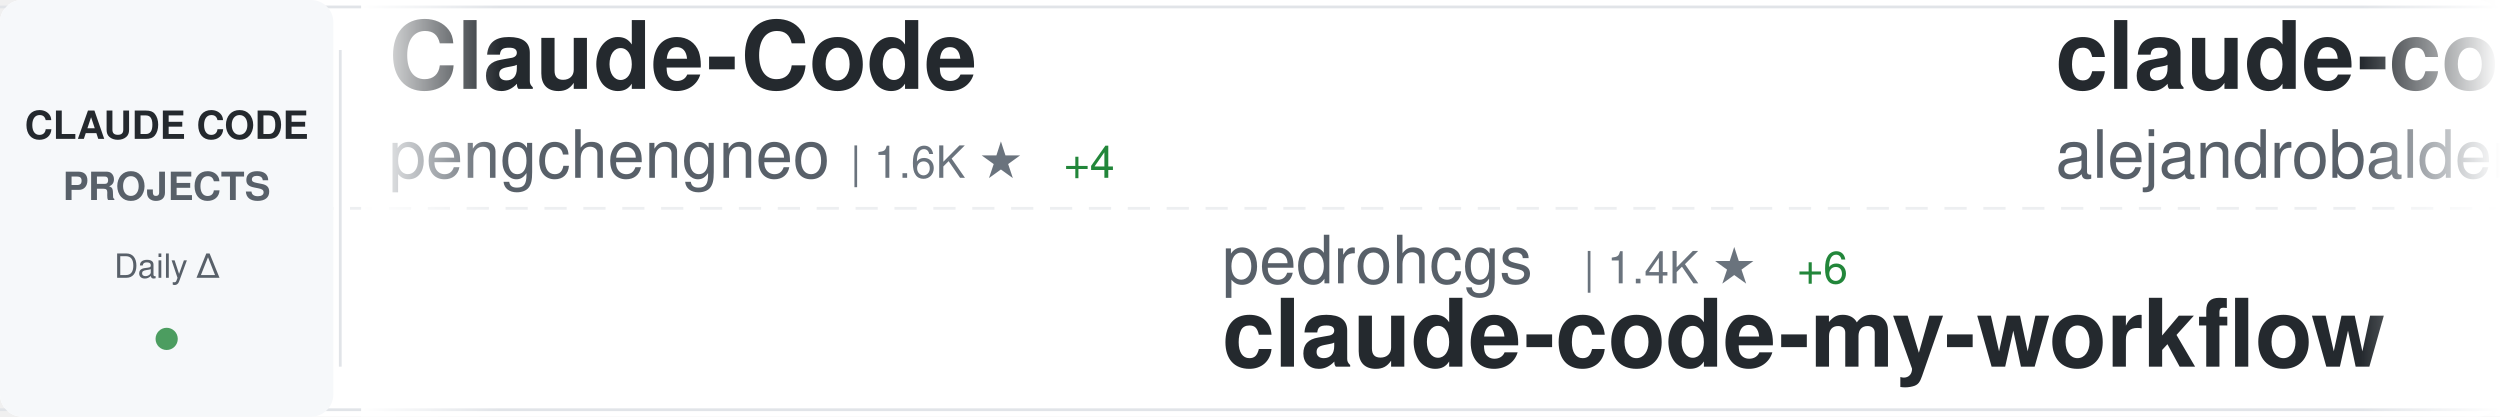
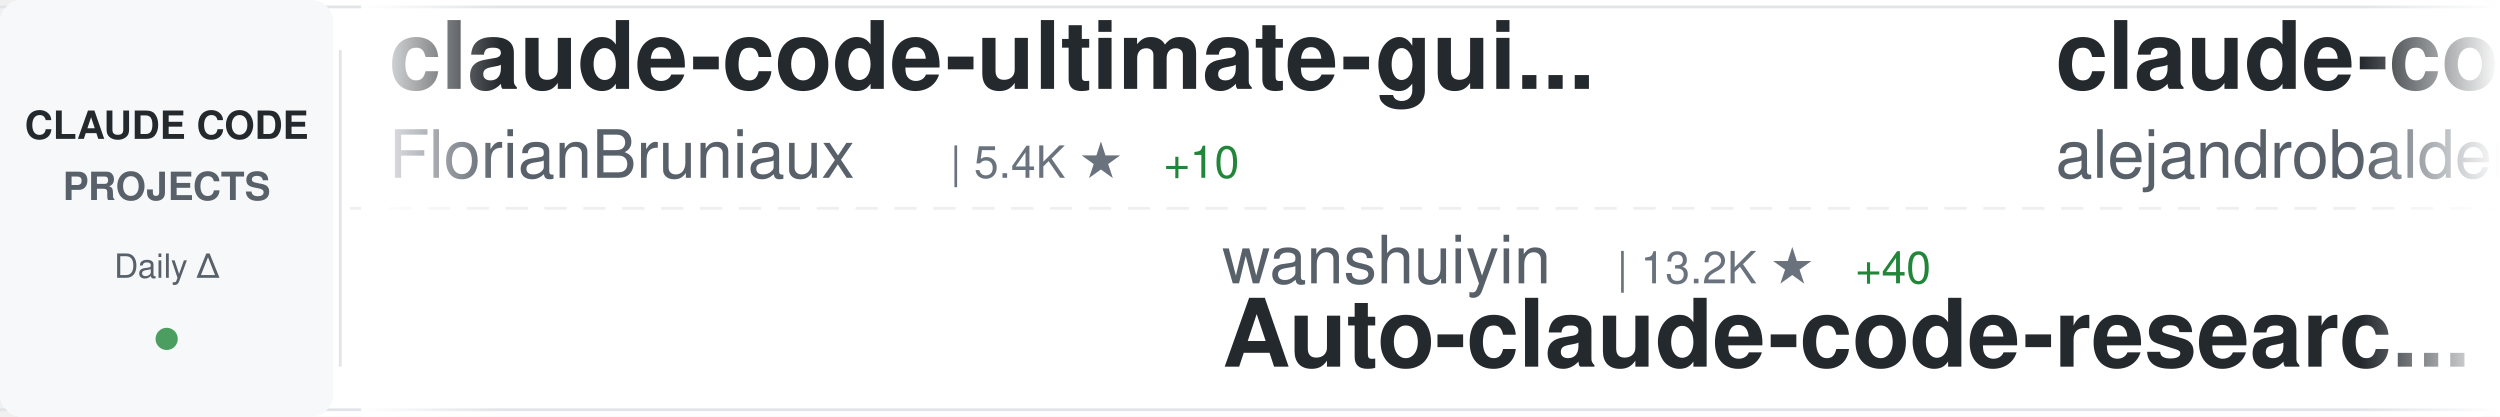
<svg xmlns="http://www.w3.org/2000/svg" width="900" height="150">
  <defs>
    <linearGradient id="awesomeLeftFade" x1="0%" y1="0%" x2="100%" y2="0%">
      <stop offset="0%" style="stop-color:#ffffff;stop-opacity:1" />
      <stop offset="100%" style="stop-color:#ffffff;stop-opacity:0" />
    </linearGradient>
    <linearGradient id="awesomeRightFade" x1="0%" y1="0%" x2="100%" y2="0%">
      <stop offset="0%" style="stop-color:#ffffff;stop-opacity:0" />
      <stop offset="100%" style="stop-color:#ffffff;stop-opacity:1" />
    </linearGradient>
  </defs>
  <rect width="900" height="150" fill="#ffffff" rx="8" />
  <rect x="0" y="2" width="900" height="1" fill="#e1e4e8" />
  <rect x="0" y="147" width="900" height="1" fill="#e1e4e8" />
  <line x1="0" y1="75" x2="900" y2="75" stroke="#e1e4e8" stroke-width="1" stroke-dasharray="8 6" opacity="0.6" />
  <rect x="0" y="0" width="120" height="150" fill="#f6f8fa" rx="8" />
  <text x="60" y="50" font-family="-apple-system, BlinkMacSystemFont, 'Segoe UI', Helvetica, Arial, sans-serif" font-size="14" font-weight="600" fill="#24292e" text-anchor="middle">CLAUDE CODE</text>
  <text x="60" y="72" font-family="-apple-system, BlinkMacSystemFont, 'Segoe UI', Helvetica, Arial, sans-serif" font-size="14" font-weight="600" fill="#586069" text-anchor="middle">PROJECTS</text>
  <text x="60" y="100" font-family="-apple-system, BlinkMacSystemFont, 'Segoe UI', Helvetica, Arial, sans-serif" font-size="12" font-weight="500" fill="#586069" text-anchor="middle">Daily Δ</text>
  <circle cx="60" cy="122" r="4" fill="#22863a" opacity="0.8" />
  <rect x="122" y="18" width="1" height="114" fill="#e1e4e8" />
  <clipPath id="awesomeTickerClip">
    <rect x="130" y="0" width="770" height="150" />
  </clipPath>
  <g clip-path="url(#awesomeTickerClip)">
    <g id="awesomeTickerItems">
      <animateTransform attributeName="transform" attributeType="XML" type="translate" from="0 0" to="-3000 0" dur="54s" repeatCount="indefinite" />
      <g transform="translate(0, 0)">
-         <text x="140" y="32" font-family="-apple-system, BlinkMacSystemFont, 'Segoe UI', Helvetica, Arial, sans-serif" font-size="34" font-weight="600" fill="#24292e">Claude-Code</text>
-         <text x="140" y="64" font-family="-apple-system, BlinkMacSystemFont, 'Segoe UI', Helvetica, Arial, sans-serif" font-size="24" font-weight="400" fill="#586069">pengchengneo</text>
-         <text x="306" y="64" font-family="-apple-system, BlinkMacSystemFont, 'Segoe UI', Helvetica, Arial, sans-serif" font-size="16" font-weight="500" fill="#6a737d">| 1.6K ★</text>
-         <text x="383" y="64" font-family="-apple-system, BlinkMacSystemFont, 'Segoe UI', Helvetica, Arial, sans-serif" font-size="16" font-weight="500" fill="#22863a"> +4</text>
+         <text x="140" y="32" font-family="-apple-system, BlinkMacSystemFont, 'Segoe UI', Helvetica, Arial, sans-serif" font-size="34" font-weight="600" fill="#24292e">claude-code-ultimate-gui...</text>
+         <text x="140" y="64" font-family="-apple-system, BlinkMacSystemFont, 'Segoe UI', Helvetica, Arial, sans-serif" font-size="24" font-weight="400" fill="#586069">FlorianBruniaux</text>
+         <text x="342" y="64" font-family="-apple-system, BlinkMacSystemFont, 'Segoe UI', Helvetica, Arial, sans-serif" font-size="16" font-weight="500" fill="#6a737d">| 5.4K ★</text>
+         <text x="419" y="64" font-family="-apple-system, BlinkMacSystemFont, 'Segoe UI', Helvetica, Arial, sans-serif" font-size="16" font-weight="500" fill="#22863a"> +10</text>
      </g>
      <g transform="translate(300, 0)">
-         <text x="140" y="102" font-family="-apple-system, BlinkMacSystemFont, 'Segoe UI', Helvetica, Arial, sans-serif" font-size="24" font-weight="400" fill="#586069">pedrohcgs</text>
-         <text x="270" y="102" font-family="-apple-system, BlinkMacSystemFont, 'Segoe UI', Helvetica, Arial, sans-serif" font-size="16" font-weight="500" fill="#6a737d">| 1.4K ★</text>
-         <text x="347" y="102" font-family="-apple-system, BlinkMacSystemFont, 'Segoe UI', Helvetica, Arial, sans-serif" font-size="16" font-weight="500" fill="#22863a"> +6</text>
-         <text x="140" y="132" font-family="-apple-system, BlinkMacSystemFont, 'Segoe UI', Helvetica, Arial, sans-serif" font-size="34" font-weight="600" fill="#24292e">claude-code-my-workflow</text>
+         <text x="140" y="102" font-family="-apple-system, BlinkMacSystemFont, 'Segoe UI', Helvetica, Arial, sans-serif" font-size="24" font-weight="400" fill="#586069">wanshuiyin</text>
+         <text x="282" y="102" font-family="-apple-system, BlinkMacSystemFont, 'Segoe UI', Helvetica, Arial, sans-serif" font-size="16" font-weight="500" fill="#6a737d">| 13.2K ★</text>
+         <text x="368" y="102" font-family="-apple-system, BlinkMacSystemFont, 'Segoe UI', Helvetica, Arial, sans-serif" font-size="16" font-weight="500" fill="#22863a"> +40</text>
+         <text x="140" y="132" font-family="-apple-system, BlinkMacSystemFont, 'Segoe UI', Helvetica, Arial, sans-serif" font-size="34" font-weight="600" fill="#24292e">Auto-claude-code-researc...</text>
      </g>
      <g transform="translate(600, 0)">
        <text x="140" y="32" font-family="-apple-system, BlinkMacSystemFont, 'Segoe UI', Helvetica, Arial, sans-serif" font-size="34" font-weight="600" fill="#24292e">claude-code-from-source</text>
        <text x="140" y="64" font-family="-apple-system, BlinkMacSystemFont, 'Segoe UI', Helvetica, Arial, sans-serif" font-size="24" font-weight="400" fill="#586069">alejandrobalderas</text>
        <text x="366" y="64" font-family="-apple-system, BlinkMacSystemFont, 'Segoe UI', Helvetica, Arial, sans-serif" font-size="16" font-weight="500" fill="#6a737d">| 2.6K ★</text>
-         <text x="443" y="64" font-family="-apple-system, BlinkMacSystemFont, 'Segoe UI', Helvetica, Arial, sans-serif" font-size="16" font-weight="500" fill="#22863a"> +124</text>
+         <text x="443" y="64" font-family="-apple-system, BlinkMacSystemFont, 'Segoe UI', Helvetica, Arial, sans-serif" font-size="16" font-weight="500" fill="#22863a"> +112</text>
      </g>
      <g transform="translate(900, 0)">
-         <text x="140" y="102" font-family="-apple-system, BlinkMacSystemFont, 'Segoe UI', Helvetica, Arial, sans-serif" font-size="24" font-weight="400" fill="#586069">huangserva</text>
-         <text x="282" y="102" font-family="-apple-system, BlinkMacSystemFont, 'Segoe UI', Helvetica, Arial, sans-serif" font-size="16" font-weight="500" fill="#6a737d">| 617 ★</text>
-         <text x="350" y="102" font-family="-apple-system, BlinkMacSystemFont, 'Segoe UI', Helvetica, Arial, sans-serif" font-size="16" font-weight="500" fill="#22863a"> +1</text>
-         <text x="140" y="132" font-family="-apple-system, BlinkMacSystemFont, 'Segoe UI', Helvetica, Arial, sans-serif" font-size="34" font-weight="600" fill="#24292e">claude-code-cli</text>
+         <text x="140" y="102" font-family="-apple-system, BlinkMacSystemFont, 'Segoe UI', Helvetica, Arial, sans-serif" font-size="24" font-weight="400" fill="#586069">anthropics</text>
+         <text x="282" y="102" font-family="-apple-system, BlinkMacSystemFont, 'Segoe UI', Helvetica, Arial, sans-serif" font-size="16" font-weight="500" fill="#6a737d">| 160.0K ★</text>
+         <text x="377" y="102" font-family="-apple-system, BlinkMacSystemFont, 'Segoe UI', Helvetica, Arial, sans-serif" font-size="16" font-weight="500" fill="#22863a"> +348</text>
+         <text x="140" y="132" font-family="-apple-system, BlinkMacSystemFont, 'Segoe UI', Helvetica, Arial, sans-serif" font-size="34" font-weight="600" fill="#24292e">skills</text>
      </g>
      <g transform="translate(1200, 0)">
-         <text x="140" y="32" font-family="-apple-system, BlinkMacSystemFont, 'Segoe UI', Helvetica, Arial, sans-serif" font-size="34" font-weight="600" fill="#24292e">Claude-Code-Usage-Monito...</text>
-         <text x="140" y="64" font-family="-apple-system, BlinkMacSystemFont, 'Segoe UI', Helvetica, Arial, sans-serif" font-size="24" font-weight="400" fill="#586069">Maciek-roboblog</text>
-         <text x="342" y="64" font-family="-apple-system, BlinkMacSystemFont, 'Segoe UI', Helvetica, Arial, sans-serif" font-size="16" font-weight="500" fill="#6a737d">| 8.4K ★</text>
+         <text x="140" y="32" font-family="-apple-system, BlinkMacSystemFont, 'Segoe UI', Helvetica, Arial, sans-serif" font-size="34" font-weight="600" fill="#24292e">claude-code-best-practic...</text>
+         <text x="140" y="64" font-family="-apple-system, BlinkMacSystemFont, 'Segoe UI', Helvetica, Arial, sans-serif" font-size="24" font-weight="400" fill="#586069">shanraisshan</text>
+         <text x="306" y="64" font-family="-apple-system, BlinkMacSystemFont, 'Segoe UI', Helvetica, Arial, sans-serif" font-size="16" font-weight="500" fill="#6a737d">| 62.4K ★</text>
+         <text x="392" y="64" font-family="-apple-system, BlinkMacSystemFont, 'Segoe UI', Helvetica, Arial, sans-serif" font-size="16" font-weight="500" fill="#22863a"> +71</text>
+       </g>
+       <g transform="translate(1500, 0)">
+         <text x="140" y="102" font-family="-apple-system, BlinkMacSystemFont, 'Segoe UI', Helvetica, Arial, sans-serif" font-size="24" font-weight="400" fill="#586069">jqueryscript</text>
+         <text x="306" y="102" font-family="-apple-system, BlinkMacSystemFont, 'Segoe UI', Helvetica, Arial, sans-serif" font-size="16" font-weight="500" fill="#6a737d">| 460 ★</text>
+         <text x="374" y="102" font-family="-apple-system, BlinkMacSystemFont, 'Segoe UI', Helvetica, Arial, sans-serif" font-size="16" font-weight="500" fill="#22863a"> +1</text>
+         <text x="140" y="132" font-family="-apple-system, BlinkMacSystemFont, 'Segoe UI', Helvetica, Arial, sans-serif" font-size="34" font-weight="600" fill="#24292e">awesome-claude-code</text>
+       </g>
+       <g transform="translate(1800, 0)">
+         <text x="140" y="32" font-family="-apple-system, BlinkMacSystemFont, 'Segoe UI', Helvetica, Arial, sans-serif" font-size="34" font-weight="600" fill="#24292e">claude-code-proxy</text>
+         <text x="140" y="64" font-family="-apple-system, BlinkMacSystemFont, 'Segoe UI', Helvetica, Arial, sans-serif" font-size="24" font-weight="400" fill="#586069">fuergaosi233</text>
+         <text x="306" y="64" font-family="-apple-system, BlinkMacSystemFont, 'Segoe UI', Helvetica, Arial, sans-serif" font-size="16" font-weight="500" fill="#6a737d">| 2.7K ★</text>
+         <text x="383" y="64" font-family="-apple-system, BlinkMacSystemFont, 'Segoe UI', Helvetica, Arial, sans-serif" font-size="16" font-weight="500" fill="#22863a"> +1</text>
+       </g>
+       <g transform="translate(2100, 0)">
+         <text x="140" y="102" font-family="-apple-system, BlinkMacSystemFont, 'Segoe UI', Helvetica, Arial, sans-serif" font-size="24" font-weight="400" fill="#586069">shareAI-lab</text>
+         <text x="294" y="102" font-family="-apple-system, BlinkMacSystemFont, 'Segoe UI', Helvetica, Arial, sans-serif" font-size="16" font-weight="500" fill="#6a737d">| 70.6K ★</text>
+         <text x="380" y="102" font-family="-apple-system, BlinkMacSystemFont, 'Segoe UI', Helvetica, Arial, sans-serif" font-size="16" font-weight="500" fill="#22863a"> +133</text>
+         <text x="140" y="132" font-family="-apple-system, BlinkMacSystemFont, 'Segoe UI', Helvetica, Arial, sans-serif" font-size="34" font-weight="600" fill="#24292e">learn-claude-code</text>
+       </g>
+       <g transform="translate(2400, 0)">
+         <text x="140" y="32" font-family="-apple-system, BlinkMacSystemFont, 'Segoe UI', Helvetica, Arial, sans-serif" font-size="34" font-weight="600" fill="#24292e">claude-code-source-code-...</text>
+         <text x="140" y="64" font-family="-apple-system, BlinkMacSystemFont, 'Segoe UI', Helvetica, Arial, sans-serif" font-size="24" font-weight="400" fill="#586069">ghuntley</text>
+         <text x="258" y="64" font-family="-apple-system, BlinkMacSystemFont, 'Segoe UI', Helvetica, Arial, sans-serif" font-size="16" font-weight="500" fill="#6a737d">| 986 ★</text>
+       </g>
+       <g transform="translate(2700, 0)">
+         <text x="140" y="102" font-family="-apple-system, BlinkMacSystemFont, 'Segoe UI', Helvetica, Arial, sans-serif" font-size="24" font-weight="400" fill="#586069">hangsman</text>
+         <text x="258" y="102" font-family="-apple-system, BlinkMacSystemFont, 'Segoe UI', Helvetica, Arial, sans-serif" font-size="16" font-weight="500" fill="#6a737d">| 787 ★</text>
+         <text x="140" y="132" font-family="-apple-system, BlinkMacSystemFont, 'Segoe UI', Helvetica, Arial, sans-serif" font-size="34" font-weight="600" fill="#24292e">claude-code-source</text>
+       </g>
+       <g transform="translate(3000, 0)">
+         <text x="140" y="32" font-family="-apple-system, BlinkMacSystemFont, 'Segoe UI', Helvetica, Arial, sans-serif" font-size="34" font-weight="600" fill="#24292e">claude-code-ultimate-gui...</text>
+         <text x="140" y="64" font-family="-apple-system, BlinkMacSystemFont, 'Segoe UI', Helvetica, Arial, sans-serif" font-size="24" font-weight="400" fill="#586069">FlorianBruniaux</text>
+         <text x="342" y="64" font-family="-apple-system, BlinkMacSystemFont, 'Segoe UI', Helvetica, Arial, sans-serif" font-size="16" font-weight="500" fill="#6a737d">| 5.4K ★</text>
        <text x="419" y="64" font-family="-apple-system, BlinkMacSystemFont, 'Segoe UI', Helvetica, Arial, sans-serif" font-size="16" font-weight="500" fill="#22863a"> +10</text>
      </g>
-       <g transform="translate(1500, 0)">
-         <text x="140" y="102" font-family="-apple-system, BlinkMacSystemFont, 'Segoe UI', Helvetica, Arial, sans-serif" font-size="24" font-weight="400" fill="#586069">JrCx7scC</text>
-         <text x="258" y="102" font-family="-apple-system, BlinkMacSystemFont, 'Segoe UI', Helvetica, Arial, sans-serif" font-size="16" font-weight="500" fill="#6a737d">| 371 ★</text>
-         <text x="140" y="132" font-family="-apple-system, BlinkMacSystemFont, 'Segoe UI', Helvetica, Arial, sans-serif" font-size="34" font-weight="600" fill="#24292e">claude-code-source</text>
-       </g>
-       <g transform="translate(1800, 0)">
-         <text x="140" y="32" font-family="-apple-system, BlinkMacSystemFont, 'Segoe UI', Helvetica, Arial, sans-serif" font-size="34" font-weight="600" fill="#24292e">claude-code-prompts</text>
-         <text x="140" y="64" font-family="-apple-system, BlinkMacSystemFont, 'Segoe UI', Helvetica, Arial, sans-serif" font-size="24" font-weight="400" fill="#586069">repowise-dev</text>
-         <text x="306" y="64" font-family="-apple-system, BlinkMacSystemFont, 'Segoe UI', Helvetica, Arial, sans-serif" font-size="16" font-weight="500" fill="#6a737d">| 1.1K ★</text>
-       </g>
-       <g transform="translate(2100, 0)">
-         <text x="140" y="102" font-family="-apple-system, BlinkMacSystemFont, 'Segoe UI', Helvetica, Arial, sans-serif" font-size="24" font-weight="400" fill="#586069">777genius</text>
-         <text x="270" y="102" font-family="-apple-system, BlinkMacSystemFont, 'Segoe UI', Helvetica, Arial, sans-serif" font-size="16" font-weight="500" fill="#6a737d">| 919 ★</text>
-         <text x="140" y="132" font-family="-apple-system, BlinkMacSystemFont, 'Segoe UI', Helvetica, Arial, sans-serif" font-size="34" font-weight="600" fill="#24292e">claude-code-source-code</text>
-       </g>
-       <g transform="translate(2400, 0)">
-         <text x="140" y="32" font-family="-apple-system, BlinkMacSystemFont, 'Segoe UI', Helvetica, Arial, sans-serif" font-size="34" font-weight="600" fill="#24292e">free-claude-code</text>
-         <text x="140" y="64" font-family="-apple-system, BlinkMacSystemFont, 'Segoe UI', Helvetica, Arial, sans-serif" font-size="24" font-weight="400" fill="#586069">Alishahryar1</text>
-         <text x="306" y="64" font-family="-apple-system, BlinkMacSystemFont, 'Segoe UI', Helvetica, Arial, sans-serif" font-size="16" font-weight="500" fill="#6a737d">| 39.4K ★</text>
-         <text x="392" y="64" font-family="-apple-system, BlinkMacSystemFont, 'Segoe UI', Helvetica, Arial, sans-serif" font-size="16" font-weight="500" fill="#22863a"> +175</text>
-       </g>
-       <g transform="translate(2700, 0)">
-         <text x="140" y="102" font-family="-apple-system, BlinkMacSystemFont, 'Segoe UI', Helvetica, Arial, sans-serif" font-size="24" font-weight="400" fill="#586069">liuup</text>
-         <text x="222" y="102" font-family="-apple-system, BlinkMacSystemFont, 'Segoe UI', Helvetica, Arial, sans-serif" font-size="16" font-weight="500" fill="#6a737d">| 3.5K ★</text>
-         <text x="299" y="102" font-family="-apple-system, BlinkMacSystemFont, 'Segoe UI', Helvetica, Arial, sans-serif" font-size="16" font-weight="500" fill="#22863a"> +16</text>
-         <text x="140" y="132" font-family="-apple-system, BlinkMacSystemFont, 'Segoe UI', Helvetica, Arial, sans-serif" font-size="34" font-weight="600" fill="#24292e">claude-code-analysis</text>
-       </g>
-       <g transform="translate(3000, 0)">
-         <text x="140" y="32" font-family="-apple-system, BlinkMacSystemFont, 'Segoe UI', Helvetica, Arial, sans-serif" font-size="34" font-weight="600" fill="#24292e">Claude-Code</text>
-         <text x="140" y="64" font-family="-apple-system, BlinkMacSystemFont, 'Segoe UI', Helvetica, Arial, sans-serif" font-size="24" font-weight="400" fill="#586069">pengchengneo</text>
-         <text x="306" y="64" font-family="-apple-system, BlinkMacSystemFont, 'Segoe UI', Helvetica, Arial, sans-serif" font-size="16" font-weight="500" fill="#6a737d">| 1.6K ★</text>
-         <text x="383" y="64" font-family="-apple-system, BlinkMacSystemFont, 'Segoe UI', Helvetica, Arial, sans-serif" font-size="16" font-weight="500" fill="#22863a"> +4</text>
-       </g>
      <g transform="translate(3300, 0)">
-         <text x="140" y="102" font-family="-apple-system, BlinkMacSystemFont, 'Segoe UI', Helvetica, Arial, sans-serif" font-size="24" font-weight="400" fill="#586069">pedrohcgs</text>
-         <text x="270" y="102" font-family="-apple-system, BlinkMacSystemFont, 'Segoe UI', Helvetica, Arial, sans-serif" font-size="16" font-weight="500" fill="#6a737d">| 1.4K ★</text>
-         <text x="347" y="102" font-family="-apple-system, BlinkMacSystemFont, 'Segoe UI', Helvetica, Arial, sans-serif" font-size="16" font-weight="500" fill="#22863a"> +6</text>
-         <text x="140" y="132" font-family="-apple-system, BlinkMacSystemFont, 'Segoe UI', Helvetica, Arial, sans-serif" font-size="34" font-weight="600" fill="#24292e">claude-code-my-workflow</text>
+         <text x="140" y="102" font-family="-apple-system, BlinkMacSystemFont, 'Segoe UI', Helvetica, Arial, sans-serif" font-size="24" font-weight="400" fill="#586069">wanshuiyin</text>
+         <text x="282" y="102" font-family="-apple-system, BlinkMacSystemFont, 'Segoe UI', Helvetica, Arial, sans-serif" font-size="16" font-weight="500" fill="#6a737d">| 13.2K ★</text>
+         <text x="368" y="102" font-family="-apple-system, BlinkMacSystemFont, 'Segoe UI', Helvetica, Arial, sans-serif" font-size="16" font-weight="500" fill="#22863a"> +40</text>
+         <text x="140" y="132" font-family="-apple-system, BlinkMacSystemFont, 'Segoe UI', Helvetica, Arial, sans-serif" font-size="34" font-weight="600" fill="#24292e">Auto-claude-code-researc...</text>
      </g>
      <g transform="translate(3600, 0)">
        <text x="140" y="32" font-family="-apple-system, BlinkMacSystemFont, 'Segoe UI', Helvetica, Arial, sans-serif" font-size="34" font-weight="600" fill="#24292e">claude-code-from-source</text>
        <text x="140" y="64" font-family="-apple-system, BlinkMacSystemFont, 'Segoe UI', Helvetica, Arial, sans-serif" font-size="24" font-weight="400" fill="#586069">alejandrobalderas</text>
        <text x="366" y="64" font-family="-apple-system, BlinkMacSystemFont, 'Segoe UI', Helvetica, Arial, sans-serif" font-size="16" font-weight="500" fill="#6a737d">| 2.6K ★</text>
-         <text x="443" y="64" font-family="-apple-system, BlinkMacSystemFont, 'Segoe UI', Helvetica, Arial, sans-serif" font-size="16" font-weight="500" fill="#22863a"> +124</text>
+         <text x="443" y="64" font-family="-apple-system, BlinkMacSystemFont, 'Segoe UI', Helvetica, Arial, sans-serif" font-size="16" font-weight="500" fill="#22863a"> +112</text>
      </g>
      <g transform="translate(3900, 0)">
-         <text x="140" y="102" font-family="-apple-system, BlinkMacSystemFont, 'Segoe UI', Helvetica, Arial, sans-serif" font-size="24" font-weight="400" fill="#586069">huangserva</text>
-         <text x="282" y="102" font-family="-apple-system, BlinkMacSystemFont, 'Segoe UI', Helvetica, Arial, sans-serif" font-size="16" font-weight="500" fill="#6a737d">| 617 ★</text>
-         <text x="350" y="102" font-family="-apple-system, BlinkMacSystemFont, 'Segoe UI', Helvetica, Arial, sans-serif" font-size="16" font-weight="500" fill="#22863a"> +1</text>
-         <text x="140" y="132" font-family="-apple-system, BlinkMacSystemFont, 'Segoe UI', Helvetica, Arial, sans-serif" font-size="34" font-weight="600" fill="#24292e">claude-code-cli</text>
+         <text x="140" y="102" font-family="-apple-system, BlinkMacSystemFont, 'Segoe UI', Helvetica, Arial, sans-serif" font-size="24" font-weight="400" fill="#586069">anthropics</text>
+         <text x="282" y="102" font-family="-apple-system, BlinkMacSystemFont, 'Segoe UI', Helvetica, Arial, sans-serif" font-size="16" font-weight="500" fill="#6a737d">| 160.0K ★</text>
+         <text x="377" y="102" font-family="-apple-system, BlinkMacSystemFont, 'Segoe UI', Helvetica, Arial, sans-serif" font-size="16" font-weight="500" fill="#22863a"> +348</text>
+         <text x="140" y="132" font-family="-apple-system, BlinkMacSystemFont, 'Segoe UI', Helvetica, Arial, sans-serif" font-size="34" font-weight="600" fill="#24292e">skills</text>
      </g>
    </g>
  </g>
  <rect x="130" y="0" width="50" height="150" fill="url(#awesomeLeftFade)" />
  <rect x="850" y="0" width="50" height="150" fill="url(#awesomeRightFade)" />
</svg>
